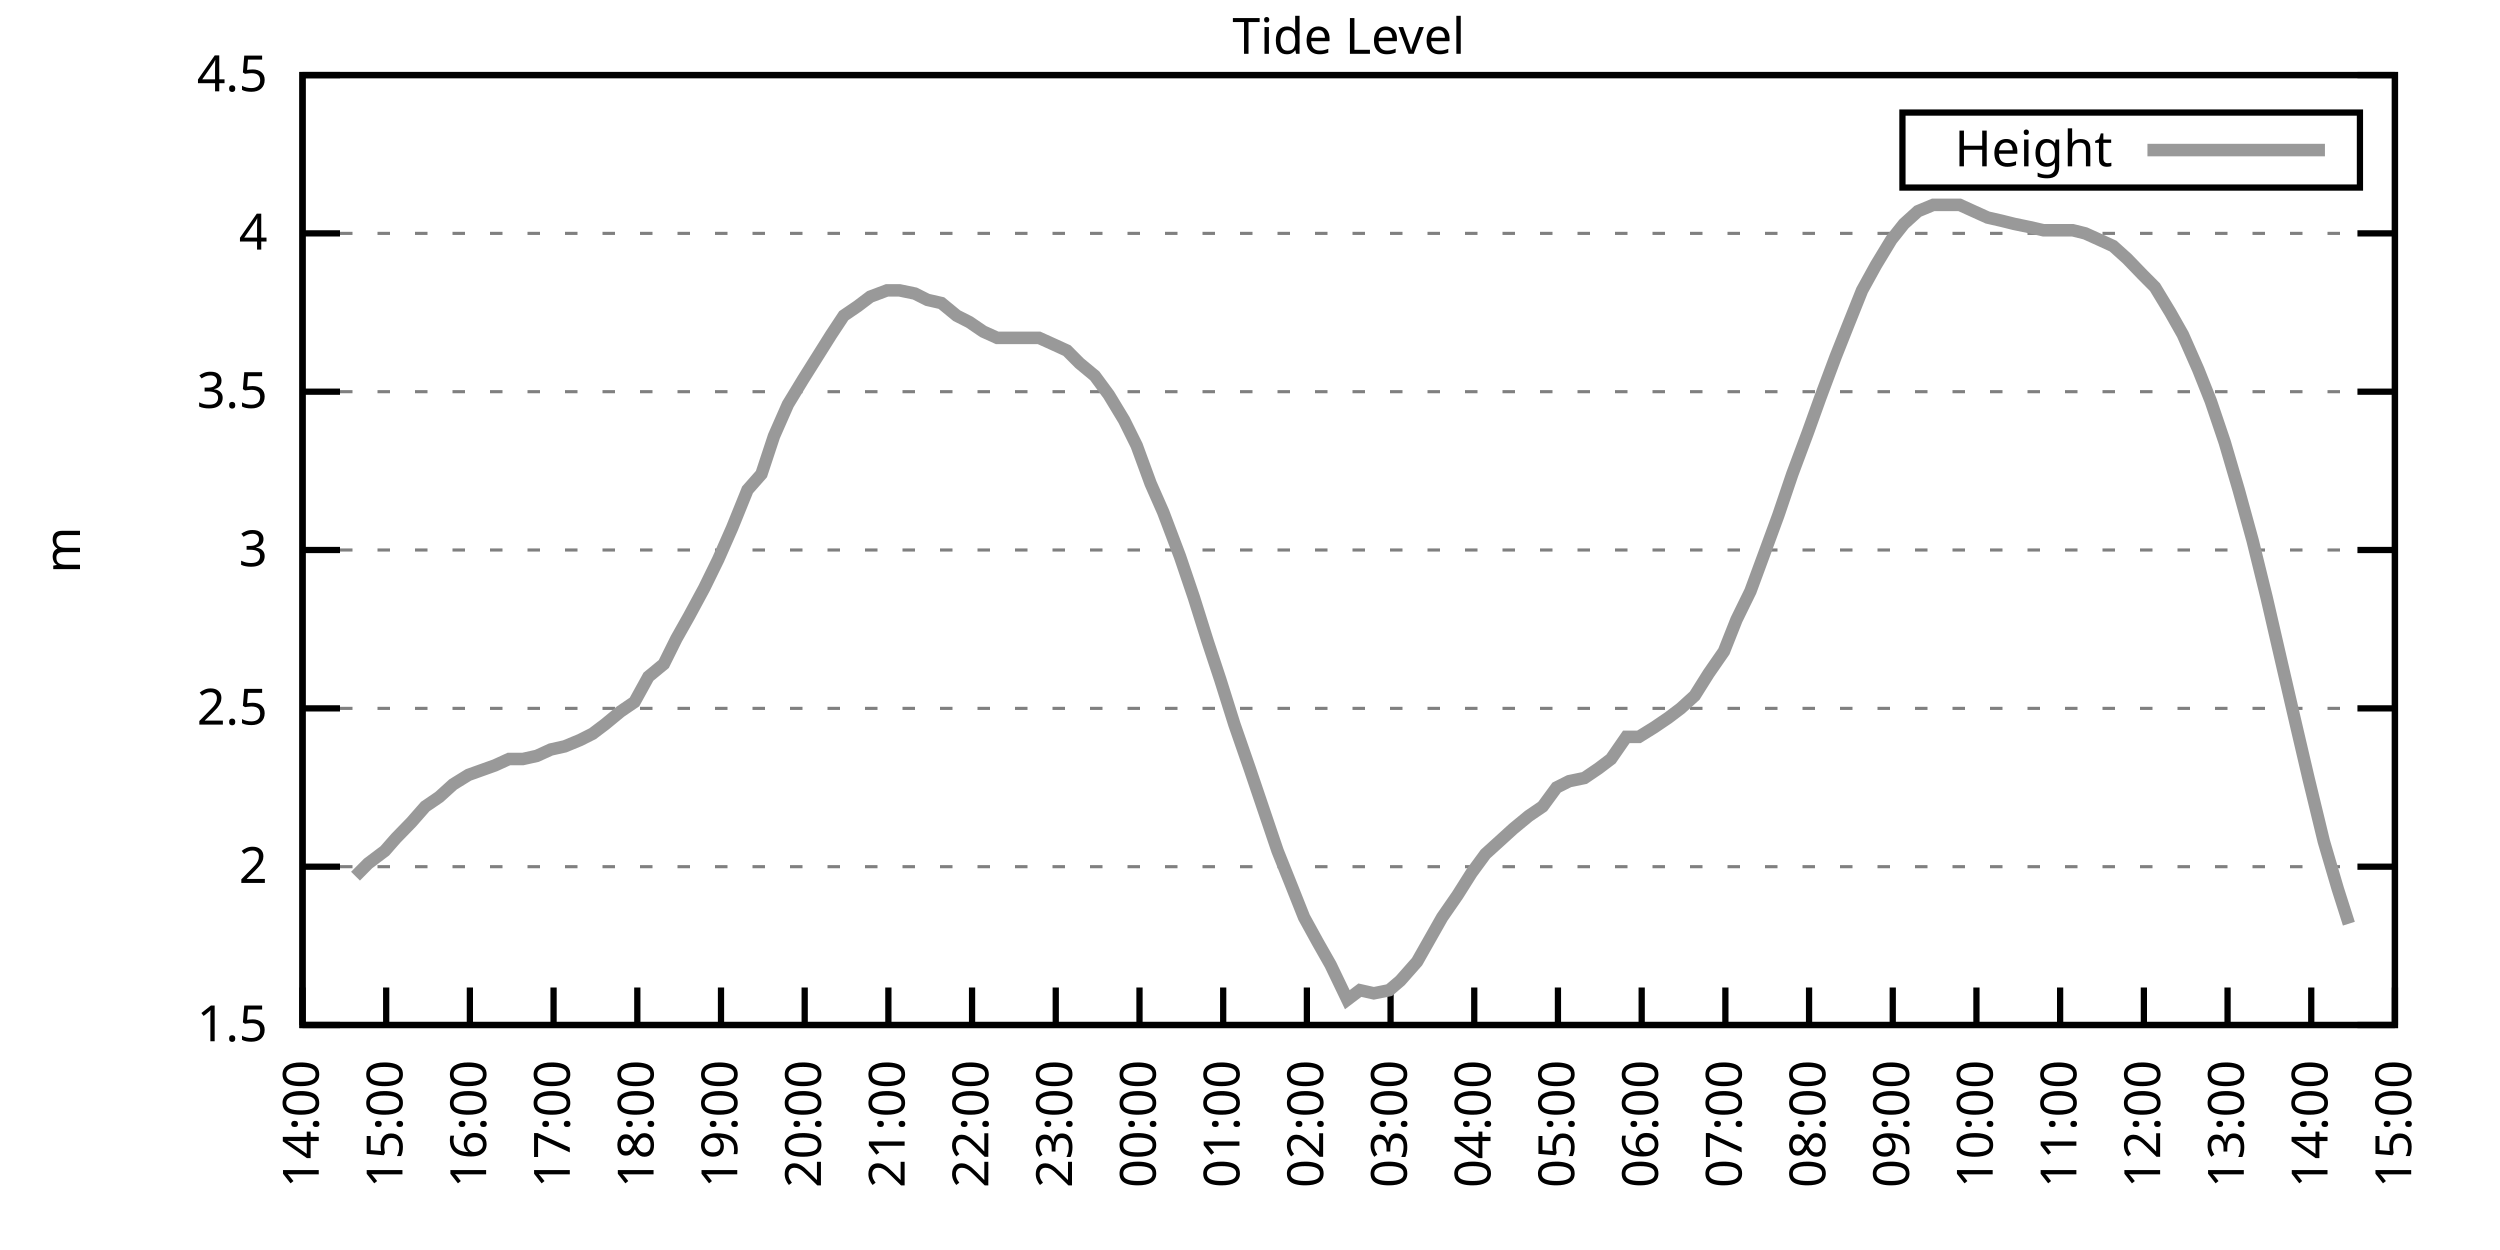
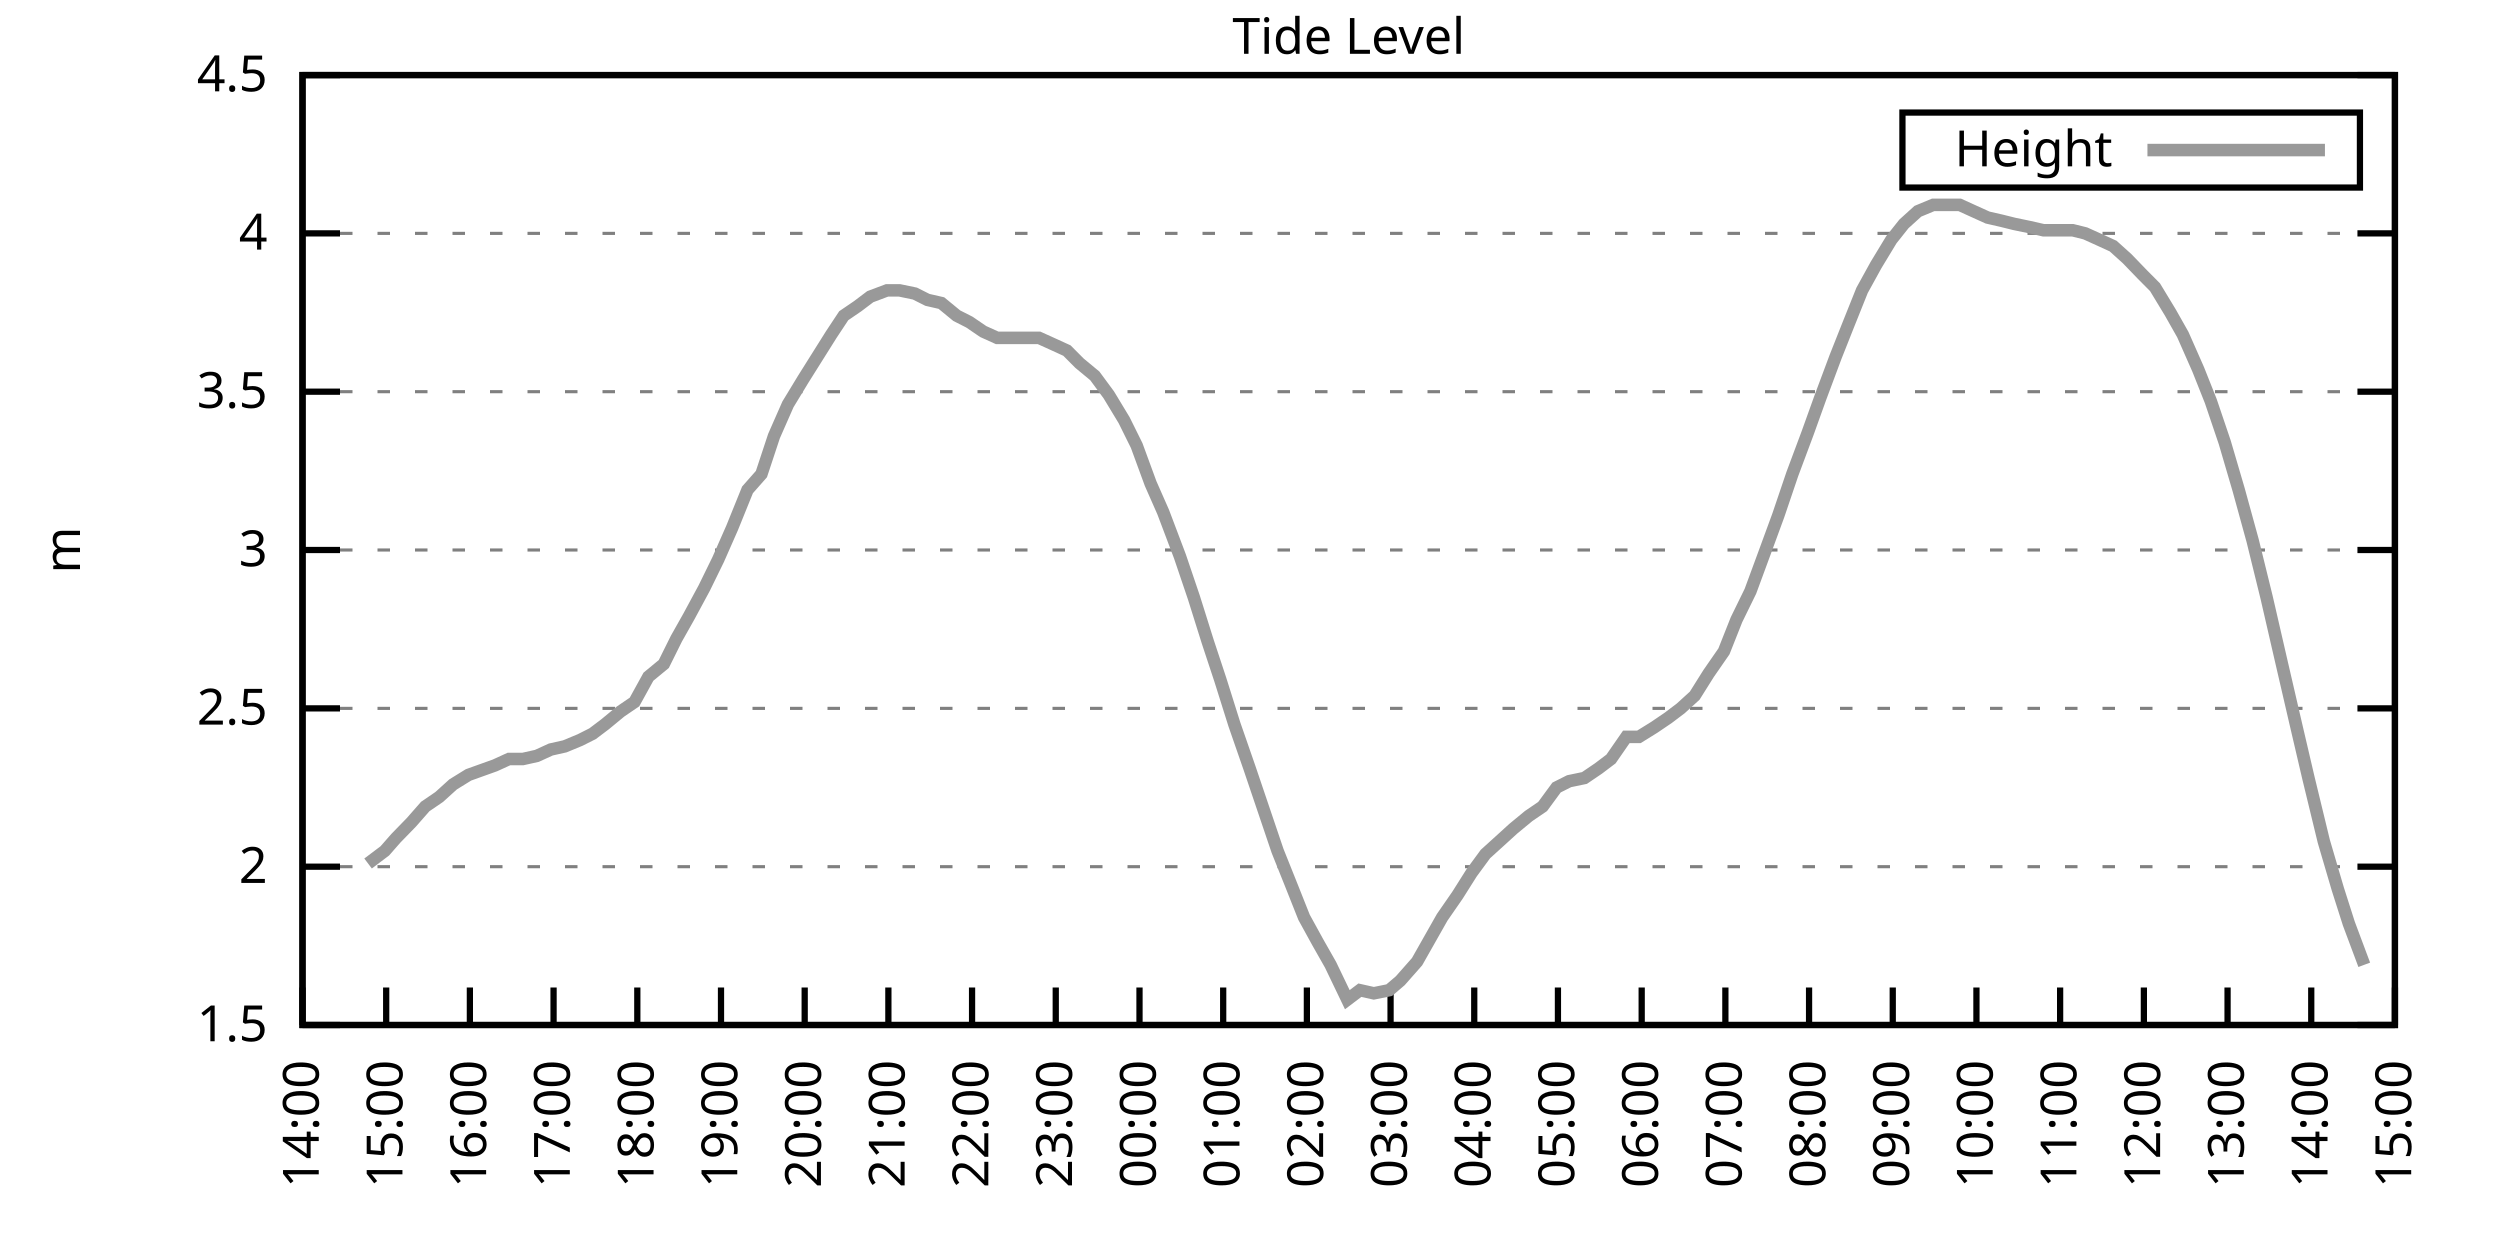
<svg xmlns="http://www.w3.org/2000/svg" xmlns:xlink="http://www.w3.org/1999/xlink" width="400" height="200" viewBox="0 0 400 200">
  <g id="gnuplot_canvas">
    <rect x="0" y="0" width="400" height="200" fill="none" />
    <defs>
      <circle id="gpDot" r="0.5" stroke-width="0.5" stroke="currentColor" />
      <path id="gpPt0" stroke-width="0.333" stroke="currentColor" d="M-1,0 h2 M0,-1 v2" />
      <path id="gpPt1" stroke-width="0.333" stroke="currentColor" d="M-1,-1 L1,1 M1,-1 L-1,1" />
      <path id="gpPt2" stroke-width="0.333" stroke="currentColor" d="M-1,0 L1,0 M0,-1 L0,1 M-1,-1 L1,1 M-1,1 L1,-1" />
      <rect id="gpPt3" stroke-width="0.333" stroke="currentColor" x="-1" y="-1" width="2" height="2" />
      <rect id="gpPt4" stroke-width="0.333" stroke="currentColor" fill="currentColor" x="-1" y="-1" width="2" height="2" />
      <circle id="gpPt5" stroke-width="0.333" stroke="currentColor" cx="0" cy="0" r="1" />
      <use xlink:href="#gpPt5" id="gpPt6" fill="currentColor" stroke="none" />
      <path id="gpPt7" stroke-width="0.333" stroke="currentColor" d="M0,-1.33 L-1.33,0.67 L1.33,0.67 z" />
      <use xlink:href="#gpPt7" id="gpPt8" fill="currentColor" stroke="none" />
      <use xlink:href="#gpPt7" id="gpPt9" stroke="currentColor" transform="rotate(180)" />
      <use xlink:href="#gpPt9" id="gpPt10" fill="currentColor" stroke="none" />
      <use xlink:href="#gpPt3" id="gpPt11" stroke="currentColor" transform="rotate(45)" />
      <use xlink:href="#gpPt11" id="gpPt12" fill="currentColor" stroke="none" />
      <path id="gpPt13" stroke-width="0.333" stroke="currentColor" d="M0,1.330 L1.265,0.411 L0.782,-1.067 L-0.782,-1.076 L-1.265,0.411 z" />
      <use xlink:href="#gpPt13" id="gpPt14" fill="currentColor" stroke="none" />
      <filter id="textbox" filterUnits="objectBoundingBox" x="0" y="0" height="1" width="1">
        <feFlood flood-color="white" flood-opacity="1" result="bgnd" />
        <feComposite in="SourceGraphic" in2="bgnd" operator="atop" />
      </filter>
      <filter id="greybox" filterUnits="objectBoundingBox" x="0" y="0" height="1" width="1">
        <feFlood flood-color="lightgrey" flood-opacity="1" result="grey" />
        <feComposite in="SourceGraphic" in2="grey" operator="atop" />
      </filter>
    </defs>
    <g fill="none" color="white" stroke="currentColor" stroke-width="1.00" stroke-linecap="butt" stroke-linejoin="miter">
</g>
    <g fill="none" color="black" stroke="currentColor" stroke-width="1.00" stroke-linecap="butt" stroke-linejoin="miter">
      <g stroke="none" shape-rendering="crispEdges">
        <polygon fill="rgb(255, 255, 255)" points="48.40,164.00 383.18,164.00 383.18,12.02 48.40,12.02 " />
      </g>
    </g>
    <g fill="none" color="black" stroke="currentColor" stroke-width="1.00" stroke-linecap="butt" stroke-linejoin="miter">
</g>
    <g fill="none" color="black" stroke="black" stroke-width="0.50" stroke-linecap="butt" stroke-linejoin="miter">
</g>
    <g fill="none" color="gray" stroke="currentColor" stroke-width="0.50" stroke-linecap="butt" stroke-linejoin="miter">
      <path stroke="gray" stroke-dasharray="2,4" class="gridline" d="M48.40,164.00 L383.19,164.00  " />
    </g>
    <g fill="none" color="gray" stroke="gray" stroke-width="1.00" stroke-linecap="butt" stroke-linejoin="miter">
</g>
    <g fill="none" color="black" stroke="currentColor" stroke-width="1.00" stroke-linecap="butt" stroke-linejoin="miter">
      <path stroke="black" d="M48.40,164.00 L54.40,164.00 M383.19,164.00 L377.19,164.00  " />
      <g transform="translate(42.80,166.60)" stroke="none" fill="black" font-family="Sans" font-size="8.00" text-anchor="end">
        <text>
          <tspan font-family="Sans"> 1.5</tspan>
        </text>
      </g>
    </g>
    <g fill="none" color="black" stroke="currentColor" stroke-width="1.00" stroke-linecap="butt" stroke-linejoin="miter">
</g>
    <g fill="none" color="black" stroke="black" stroke-width="0.50" stroke-linecap="butt" stroke-linejoin="miter">
</g>
    <g fill="none" color="gray" stroke="currentColor" stroke-width="0.50" stroke-linecap="butt" stroke-linejoin="miter">
      <path stroke="gray" stroke-dasharray="2,4" class="gridline" d="M48.40,138.67 L383.19,138.67  " />
    </g>
    <g fill="none" color="gray" stroke="gray" stroke-width="1.00" stroke-linecap="butt" stroke-linejoin="miter">
</g>
    <g fill="none" color="black" stroke="currentColor" stroke-width="1.00" stroke-linecap="butt" stroke-linejoin="miter">
      <path stroke="black" d="M48.40,138.67 L54.40,138.67 M383.19,138.67 L377.19,138.67  " />
      <g transform="translate(42.80,141.27)" stroke="none" fill="black" font-family="Sans" font-size="8.00" text-anchor="end">
        <text>
          <tspan font-family="Sans"> 2</tspan>
        </text>
      </g>
    </g>
    <g fill="none" color="black" stroke="currentColor" stroke-width="1.00" stroke-linecap="butt" stroke-linejoin="miter">
</g>
    <g fill="none" color="black" stroke="black" stroke-width="0.50" stroke-linecap="butt" stroke-linejoin="miter">
</g>
    <g fill="none" color="gray" stroke="currentColor" stroke-width="0.50" stroke-linecap="butt" stroke-linejoin="miter">
      <path stroke="gray" stroke-dasharray="2,4" class="gridline" d="M48.40,113.34 L383.19,113.34  " />
    </g>
    <g fill="none" color="gray" stroke="gray" stroke-width="1.00" stroke-linecap="butt" stroke-linejoin="miter">
</g>
    <g fill="none" color="black" stroke="currentColor" stroke-width="1.00" stroke-linecap="butt" stroke-linejoin="miter">
      <path stroke="black" d="M48.40,113.34 L54.40,113.34 M383.19,113.34 L377.19,113.34  " />
      <g transform="translate(42.80,115.94)" stroke="none" fill="black" font-family="Sans" font-size="8.00" text-anchor="end">
        <text>
          <tspan font-family="Sans"> 2.5</tspan>
        </text>
      </g>
    </g>
    <g fill="none" color="black" stroke="currentColor" stroke-width="1.00" stroke-linecap="butt" stroke-linejoin="miter">
</g>
    <g fill="none" color="black" stroke="black" stroke-width="0.50" stroke-linecap="butt" stroke-linejoin="miter">
</g>
    <g fill="none" color="gray" stroke="currentColor" stroke-width="0.50" stroke-linecap="butt" stroke-linejoin="miter">
      <path stroke="gray" stroke-dasharray="2,4" class="gridline" d="M48.40,88.00 L383.19,88.00  " />
    </g>
    <g fill="none" color="gray" stroke="gray" stroke-width="1.00" stroke-linecap="butt" stroke-linejoin="miter">
</g>
    <g fill="none" color="black" stroke="currentColor" stroke-width="1.00" stroke-linecap="butt" stroke-linejoin="miter">
      <path stroke="black" d="M48.40,88.00 L54.40,88.00 M383.19,88.00 L377.19,88.00  " />
      <g transform="translate(42.80,90.60)" stroke="none" fill="black" font-family="Sans" font-size="8.00" text-anchor="end">
        <text>
          <tspan font-family="Sans"> 3</tspan>
        </text>
      </g>
    </g>
    <g fill="none" color="black" stroke="currentColor" stroke-width="1.00" stroke-linecap="butt" stroke-linejoin="miter">
</g>
    <g fill="none" color="black" stroke="black" stroke-width="0.50" stroke-linecap="butt" stroke-linejoin="miter">
</g>
    <g fill="none" color="gray" stroke="currentColor" stroke-width="0.50" stroke-linecap="butt" stroke-linejoin="miter">
      <path stroke="gray" stroke-dasharray="2,4" class="gridline" d="M48.40,62.67 L383.19,62.67  " />
    </g>
    <g fill="none" color="gray" stroke="gray" stroke-width="1.00" stroke-linecap="butt" stroke-linejoin="miter">
</g>
    <g fill="none" color="black" stroke="currentColor" stroke-width="1.00" stroke-linecap="butt" stroke-linejoin="miter">
      <path stroke="black" d="M48.40,62.67 L54.40,62.67 M383.19,62.67 L377.19,62.67  " />
      <g transform="translate(42.80,65.27)" stroke="none" fill="black" font-family="Sans" font-size="8.00" text-anchor="end">
        <text>
          <tspan font-family="Sans"> 3.5</tspan>
        </text>
      </g>
    </g>
    <g fill="none" color="black" stroke="currentColor" stroke-width="1.00" stroke-linecap="butt" stroke-linejoin="miter">
</g>
    <g fill="none" color="black" stroke="black" stroke-width="0.50" stroke-linecap="butt" stroke-linejoin="miter">
</g>
    <g fill="none" color="gray" stroke="currentColor" stroke-width="0.50" stroke-linecap="butt" stroke-linejoin="miter">
      <path stroke="gray" stroke-dasharray="2,4" class="gridline" d="M48.40,37.34 L383.19,37.34  " />
    </g>
    <g fill="none" color="gray" stroke="gray" stroke-width="1.00" stroke-linecap="butt" stroke-linejoin="miter">
</g>
    <g fill="none" color="black" stroke="currentColor" stroke-width="1.00" stroke-linecap="butt" stroke-linejoin="miter">
      <path stroke="black" d="M48.40,37.34 L54.40,37.34 M383.19,37.34 L377.19,37.34  " />
      <g transform="translate(42.80,39.94)" stroke="none" fill="black" font-family="Sans" font-size="8.00" text-anchor="end">
        <text>
          <tspan font-family="Sans"> 4</tspan>
        </text>
      </g>
    </g>
    <g fill="none" color="black" stroke="currentColor" stroke-width="1.00" stroke-linecap="butt" stroke-linejoin="miter">
</g>
    <g fill="none" color="black" stroke="black" stroke-width="0.50" stroke-linecap="butt" stroke-linejoin="miter">
</g>
    <g fill="none" color="gray" stroke="currentColor" stroke-width="0.50" stroke-linecap="butt" stroke-linejoin="miter">
      <path stroke="gray" stroke-dasharray="2,4" class="gridline" d="M48.40,12.01 L383.19,12.01  " />
    </g>
    <g fill="none" color="gray" stroke="gray" stroke-width="1.00" stroke-linecap="butt" stroke-linejoin="miter">
</g>
    <g fill="none" color="black" stroke="currentColor" stroke-width="1.00" stroke-linecap="butt" stroke-linejoin="miter">
      <path stroke="black" d="M48.40,12.01 L54.40,12.01 M383.19,12.01 L377.19,12.01  " />
      <g transform="translate(42.80,14.61)" stroke="none" fill="black" font-family="Sans" font-size="8.00" text-anchor="end">
        <text>
          <tspan font-family="Sans"> 4.5</tspan>
        </text>
      </g>
    </g>
    <g fill="none" color="black" stroke="currentColor" stroke-width="1.00" stroke-linecap="butt" stroke-linejoin="miter">
      <path stroke="black" d="M48.40,164.00 L48.40,158.00  " />
      <g transform="translate(51.00,169.60) rotate(270.00)" stroke="none" fill="black" font-family="Sans" font-size="8.00" text-anchor="end">
        <text>
          <tspan font-family="Sans">14:00</tspan>
        </text>
      </g>
    </g>
    <g fill="none" color="black" stroke="currentColor" stroke-width="1.00" stroke-linecap="butt" stroke-linejoin="miter">
      <path stroke="black" d="M61.79,164.00 L61.79,158.00  " />
      <g transform="translate(64.39,169.60) rotate(270.00)" stroke="none" fill="black" font-family="Sans" font-size="8.00" text-anchor="end">
        <text>
          <tspan font-family="Sans">15:00</tspan>
        </text>
      </g>
    </g>
    <g fill="none" color="black" stroke="currentColor" stroke-width="1.00" stroke-linecap="butt" stroke-linejoin="miter">
      <path stroke="black" d="M75.18,164.00 L75.18,158.00  " />
      <g transform="translate(77.78,169.60) rotate(270.00)" stroke="none" fill="black" font-family="Sans" font-size="8.00" text-anchor="end">
        <text>
          <tspan font-family="Sans">16:00</tspan>
        </text>
      </g>
    </g>
    <g fill="none" color="black" stroke="currentColor" stroke-width="1.00" stroke-linecap="butt" stroke-linejoin="miter">
      <path stroke="black" d="M88.57,164.00 L88.57,158.00  " />
      <g transform="translate(91.17,169.60) rotate(270.00)" stroke="none" fill="black" font-family="Sans" font-size="8.00" text-anchor="end">
        <text>
          <tspan font-family="Sans">17:00</tspan>
        </text>
      </g>
    </g>
    <g fill="none" color="black" stroke="currentColor" stroke-width="1.00" stroke-linecap="butt" stroke-linejoin="miter">
      <path stroke="black" d="M101.97,164.00 L101.97,158.00  " />
      <g transform="translate(104.57,169.60) rotate(270.00)" stroke="none" fill="black" font-family="Sans" font-size="8.00" text-anchor="end">
        <text>
          <tspan font-family="Sans">18:00</tspan>
        </text>
      </g>
    </g>
    <g fill="none" color="black" stroke="currentColor" stroke-width="1.00" stroke-linecap="butt" stroke-linejoin="miter">
      <path stroke="black" d="M115.36,164.00 L115.36,158.00  " />
      <g transform="translate(117.96,169.60) rotate(270.00)" stroke="none" fill="black" font-family="Sans" font-size="8.00" text-anchor="end">
        <text>
          <tspan font-family="Sans">19:00</tspan>
        </text>
      </g>
    </g>
    <g fill="none" color="black" stroke="currentColor" stroke-width="1.00" stroke-linecap="butt" stroke-linejoin="miter">
      <path stroke="black" d="M128.75,164.00 L128.75,158.00  " />
      <g transform="translate(131.35,169.60) rotate(270.00)" stroke="none" fill="black" font-family="Sans" font-size="8.00" text-anchor="end">
        <text>
          <tspan font-family="Sans">20:00</tspan>
        </text>
      </g>
    </g>
    <g fill="none" color="black" stroke="currentColor" stroke-width="1.00" stroke-linecap="butt" stroke-linejoin="miter">
      <path stroke="black" d="M142.14,164.00 L142.14,158.00  " />
      <g transform="translate(144.74,169.60) rotate(270.00)" stroke="none" fill="black" font-family="Sans" font-size="8.00" text-anchor="end">
        <text>
          <tspan font-family="Sans">21:00</tspan>
        </text>
      </g>
    </g>
    <g fill="none" color="black" stroke="currentColor" stroke-width="1.00" stroke-linecap="butt" stroke-linejoin="miter">
      <path stroke="black" d="M155.53,164.00 L155.53,158.00  " />
      <g transform="translate(158.13,169.60) rotate(270.00)" stroke="none" fill="black" font-family="Sans" font-size="8.00" text-anchor="end">
        <text>
          <tspan font-family="Sans">22:00</tspan>
        </text>
      </g>
    </g>
    <g fill="none" color="black" stroke="currentColor" stroke-width="1.00" stroke-linecap="butt" stroke-linejoin="miter">
      <path stroke="black" d="M168.92,164.00 L168.92,158.00  " />
      <g transform="translate(171.52,169.60) rotate(270.00)" stroke="none" fill="black" font-family="Sans" font-size="8.00" text-anchor="end">
        <text>
          <tspan font-family="Sans">23:00</tspan>
        </text>
      </g>
    </g>
    <g fill="none" color="black" stroke="currentColor" stroke-width="1.00" stroke-linecap="butt" stroke-linejoin="miter">
      <path stroke="black" d="M182.32,164.00 L182.32,158.00  " />
      <g transform="translate(184.92,169.60) rotate(270.00)" stroke="none" fill="black" font-family="Sans" font-size="8.00" text-anchor="end">
        <text>
          <tspan font-family="Sans">00:00</tspan>
        </text>
      </g>
    </g>
    <g fill="none" color="black" stroke="currentColor" stroke-width="1.00" stroke-linecap="butt" stroke-linejoin="miter">
      <path stroke="black" d="M195.71,164.00 L195.71,158.00  " />
      <g transform="translate(198.31,169.60) rotate(270.00)" stroke="none" fill="black" font-family="Sans" font-size="8.00" text-anchor="end">
        <text>
          <tspan font-family="Sans">01:00</tspan>
        </text>
      </g>
    </g>
    <g fill="none" color="black" stroke="currentColor" stroke-width="1.00" stroke-linecap="butt" stroke-linejoin="miter">
      <path stroke="black" d="M209.10,164.00 L209.10,158.00  " />
      <g transform="translate(211.70,169.60) rotate(270.00)" stroke="none" fill="black" font-family="Sans" font-size="8.00" text-anchor="end">
        <text>
          <tspan font-family="Sans">02:00</tspan>
        </text>
      </g>
    </g>
    <g fill="none" color="black" stroke="currentColor" stroke-width="1.00" stroke-linecap="butt" stroke-linejoin="miter">
      <path stroke="black" d="M222.49,164.00 L222.49,158.00  " />
      <g transform="translate(225.09,169.60) rotate(270.00)" stroke="none" fill="black" font-family="Sans" font-size="8.00" text-anchor="end">
        <text>
          <tspan font-family="Sans">03:00</tspan>
        </text>
      </g>
    </g>
    <g fill="none" color="black" stroke="currentColor" stroke-width="1.00" stroke-linecap="butt" stroke-linejoin="miter">
      <path stroke="black" d="M235.88,164.00 L235.88,158.00  " />
      <g transform="translate(238.48,169.60) rotate(270.00)" stroke="none" fill="black" font-family="Sans" font-size="8.00" text-anchor="end">
        <text>
          <tspan font-family="Sans">04:00</tspan>
        </text>
      </g>
    </g>
    <g fill="none" color="black" stroke="currentColor" stroke-width="1.00" stroke-linecap="butt" stroke-linejoin="miter">
      <path stroke="black" d="M249.27,164.00 L249.27,158.00  " />
      <g transform="translate(251.87,169.60) rotate(270.00)" stroke="none" fill="black" font-family="Sans" font-size="8.00" text-anchor="end">
        <text>
          <tspan font-family="Sans">05:00</tspan>
        </text>
      </g>
    </g>
    <g fill="none" color="black" stroke="currentColor" stroke-width="1.00" stroke-linecap="butt" stroke-linejoin="miter">
      <path stroke="black" d="M262.67,164.00 L262.67,158.00  " />
      <g transform="translate(265.27,169.60) rotate(270.00)" stroke="none" fill="black" font-family="Sans" font-size="8.00" text-anchor="end">
        <text>
          <tspan font-family="Sans">06:00</tspan>
        </text>
      </g>
    </g>
    <g fill="none" color="black" stroke="currentColor" stroke-width="1.00" stroke-linecap="butt" stroke-linejoin="miter">
      <path stroke="black" d="M276.06,164.00 L276.06,158.00  " />
      <g transform="translate(278.66,169.60) rotate(270.00)" stroke="none" fill="black" font-family="Sans" font-size="8.00" text-anchor="end">
        <text>
          <tspan font-family="Sans">07:00</tspan>
        </text>
      </g>
    </g>
    <g fill="none" color="black" stroke="currentColor" stroke-width="1.00" stroke-linecap="butt" stroke-linejoin="miter">
      <path stroke="black" d="M289.45,164.00 L289.45,158.00  " />
      <g transform="translate(292.05,169.60) rotate(270.00)" stroke="none" fill="black" font-family="Sans" font-size="8.00" text-anchor="end">
        <text>
          <tspan font-family="Sans">08:00</tspan>
        </text>
      </g>
    </g>
    <g fill="none" color="black" stroke="currentColor" stroke-width="1.00" stroke-linecap="butt" stroke-linejoin="miter">
      <path stroke="black" d="M302.84,164.00 L302.84,158.00  " />
      <g transform="translate(305.44,169.60) rotate(270.00)" stroke="none" fill="black" font-family="Sans" font-size="8.00" text-anchor="end">
        <text>
          <tspan font-family="Sans">09:00</tspan>
        </text>
      </g>
    </g>
    <g fill="none" color="black" stroke="currentColor" stroke-width="1.00" stroke-linecap="butt" stroke-linejoin="miter">
      <path stroke="black" d="M316.23,164.00 L316.23,158.00  " />
      <g transform="translate(318.83,169.60) rotate(270.00)" stroke="none" fill="black" font-family="Sans" font-size="8.00" text-anchor="end">
        <text>
          <tspan font-family="Sans">10:00</tspan>
        </text>
      </g>
    </g>
    <g fill="none" color="black" stroke="currentColor" stroke-width="1.00" stroke-linecap="butt" stroke-linejoin="miter">
      <path stroke="black" d="M329.62,164.00 L329.62,158.00  " />
      <g transform="translate(332.22,169.60) rotate(270.00)" stroke="none" fill="black" font-family="Sans" font-size="8.00" text-anchor="end">
        <text>
          <tspan font-family="Sans">11:00</tspan>
        </text>
      </g>
    </g>
    <g fill="none" color="black" stroke="currentColor" stroke-width="1.00" stroke-linecap="butt" stroke-linejoin="miter">
      <path stroke="black" d="M343.02,164.00 L343.02,158.00  " />
      <g transform="translate(345.62,169.60) rotate(270.00)" stroke="none" fill="black" font-family="Sans" font-size="8.00" text-anchor="end">
        <text>
          <tspan font-family="Sans">12:00</tspan>
        </text>
      </g>
    </g>
    <g fill="none" color="black" stroke="currentColor" stroke-width="1.00" stroke-linecap="butt" stroke-linejoin="miter">
      <path stroke="black" d="M356.41,164.00 L356.41,158.00  " />
      <g transform="translate(359.01,169.60) rotate(270.00)" stroke="none" fill="black" font-family="Sans" font-size="8.00" text-anchor="end">
        <text>
          <tspan font-family="Sans">13:00</tspan>
        </text>
      </g>
    </g>
    <g fill="none" color="black" stroke="currentColor" stroke-width="1.00" stroke-linecap="butt" stroke-linejoin="miter">
      <path stroke="black" d="M369.80,164.00 L369.80,158.00  " />
      <g transform="translate(372.40,169.60) rotate(270.00)" stroke="none" fill="black" font-family="Sans" font-size="8.00" text-anchor="end">
        <text>
          <tspan font-family="Sans">14:00</tspan>
        </text>
      </g>
    </g>
    <g fill="none" color="black" stroke="currentColor" stroke-width="1.00" stroke-linecap="butt" stroke-linejoin="miter">
      <path stroke="black" d="M383.19,164.00 L383.19,158.00  " />
      <g transform="translate(385.79,169.60) rotate(270.00)" stroke="none" fill="black" font-family="Sans" font-size="8.00" text-anchor="end">
        <text>
          <tspan font-family="Sans">15:00</tspan>
        </text>
      </g>
    </g>
    <g fill="none" color="black" stroke="currentColor" stroke-width="1.00" stroke-linecap="butt" stroke-linejoin="miter">
</g>
    <g fill="none" color="black" stroke="currentColor" stroke-width="1.00" stroke-linecap="butt" stroke-linejoin="miter">
      <path stroke="black" d="M48.40,12.01 L48.40,164.00 L383.19,164.00 L383.19,12.01 L48.40,12.01 Z  " />
    </g>
    <g fill="none" color="black" stroke="currentColor" stroke-width="1.00" stroke-linecap="butt" stroke-linejoin="miter">
</g>
    <g fill="none" color="black" stroke="currentColor" stroke-width="1.00" stroke-linecap="butt" stroke-linejoin="miter">
      <path stroke="black" d="M304.39,30.01 L304.39,18.01 L377.59,18.01 L377.59,30.01 L304.39,30.01 Z  " />
    </g>
    <g id="Tide_level_plot_1">
      <g fill="none" color="white" stroke="black" stroke-width="2.00" stroke-linecap="butt" stroke-linejoin="miter">
</g>
      <g fill="none" color="black" stroke="currentColor" stroke-width="2.00" stroke-linecap="butt" stroke-linejoin="miter">
        <g transform="translate(337.99,26.61)" stroke="none" fill="black" font-family="Sans" font-size="8.00" text-anchor="end">
          <text>
            <tspan font-family="Sans">Height</tspan>
          </text>
        </g>
      </g>
      <g fill="none" color="black" stroke="currentColor" stroke-width="2.00" stroke-linecap="butt" stroke-linejoin="miter">
-         <path stroke="rgb(153, 153, 153)" d="M343.59,24.01 L371.99,24.01 M56.88,140.19 L58.89,138.16 L61.57,136.14 L63.35,134.11 L65.81,131.58 L68.04,129.04   L70.27,127.52 L72.50,125.50 L74.96,123.98 L79.20,122.46 L81.43,121.44 L83.66,121.44 L85.90,120.94 L88.13,119.92   L90.36,119.42 L92.82,118.40 L94.82,117.39 L96.83,115.87 L99.29,113.84 L101.52,112.32 L103.75,108.27 L106.21,106.24   L108.22,102.19 L110.22,98.64 L112.68,94.08 L114.91,89.52 L117.14,84.46 L119.60,78.38 L121.83,75.85 L123.84,69.77   L126.07,64.70 L128.53,60.65 L130.76,57.10 L132.99,53.55 L135.00,50.51 L137.23,48.99 L139.24,47.47 L141.92,46.46   L143.93,46.46 L146.38,46.97 L148.39,47.98 L150.62,48.49 L153.08,50.51 L155.09,51.53 L157.32,53.05 L159.55,54.06   L161.78,54.06 L164.01,54.06 L166.25,54.06 L168.48,55.07 L170.71,56.09 L172.72,58.11 L175.17,60.14 L177.41,63.18   L179.86,67.23 L181.87,71.29 L184.10,77.37 L186.11,81.93 L188.79,89.02 L191.02,95.60 L193.25,102.70 L195.26,108.78   L197.49,115.87 L199.95,122.96 L202.18,129.55 L204.41,136.14 L206.64,141.71 L208.65,146.77 L210.88,150.83 L212.89,154.37   L215.57,159.95 L217.58,158.43 L219.81,158.93 L222.27,158.43 L224.05,156.91 L226.73,153.87 L228.74,150.32 L230.75,146.77   L233.20,143.23 L235.44,139.68 L237.67,136.64 L239.90,134.62 L242.13,132.59 L244.59,130.56 L246.82,129.04 L249.05,126.00   L251.06,124.99 L253.51,124.48 L255.75,122.96 L257.76,121.44 L260.21,117.90 L262.22,117.90 L264.67,116.38 L266.91,114.86   L268.92,113.34 L271.15,111.31 L273.38,107.76 L275.83,104.22 L277.84,99.15 L280.07,94.59 L282.31,88.51 L284.54,82.43   L286.77,75.85 L289.23,69.26 L291.23,63.69 L293.69,57.10 L295.70,52.03 L297.93,46.46 L300.16,42.41 L302.62,38.35   L304.63,35.82 L306.86,33.80 L309.31,32.78 L311.32,32.78 L313.55,32.78 L315.79,33.80 L318.02,34.81 L320.25,35.32   L322.26,35.82 L324.71,36.33 L326.95,36.84 L329.40,36.84 L331.63,36.84 L333.64,37.34 L335.87,38.35 L338.10,39.37   L340.34,41.39 L342.79,43.93 L344.80,45.95 L347.26,50.01 L349.26,53.55 L351.72,59.13 L353.73,64.19 L355.96,70.78   L358.19,78.38 L360.42,86.49 L362.66,95.60 L365.11,106.24 L367.34,115.87 L369.35,124.48 L371.81,134.62 L374.04,142.21   L375.82,147.79  " />
+         <path stroke="rgb(153, 153, 153)" d="M343.59,24.01 L371.99,24.01 M58.89,138.16 L61.57,136.14 L63.35,134.11 L65.81,131.58 L68.04,129.04 L70.27,127.52   L72.50,125.50 L74.96,123.98 L79.20,122.46 L81.43,121.44 L83.66,121.44 L85.90,120.94 L88.13,119.92 L90.36,119.42   L92.82,118.40 L94.82,117.39 L96.83,115.87 L99.29,113.84 L101.52,112.32 L103.75,108.27 L106.21,106.24 L108.22,102.19   L110.22,98.64 L112.68,94.08 L114.91,89.52 L117.14,84.46 L119.60,78.38 L121.83,75.85 L123.84,69.77 L126.07,64.70   L128.53,60.65 L130.76,57.10 L132.99,53.55 L135.00,50.51 L137.23,48.99 L139.24,47.47 L141.92,46.46 L143.93,46.46   L146.38,46.97 L148.39,47.98 L150.62,48.49 L153.08,50.51 L155.09,51.53 L157.32,53.05 L159.55,54.06 L161.78,54.06   L164.01,54.06 L166.25,54.06 L168.48,55.07 L170.71,56.09 L172.72,58.11 L175.17,60.14 L177.41,63.18 L179.86,67.23   L181.87,71.29 L184.10,77.37 L186.11,81.93 L188.79,89.02 L191.02,95.60 L193.25,102.70 L195.26,108.78 L197.49,115.87   L199.95,122.96 L202.18,129.55 L204.41,136.14 L206.64,141.71 L208.65,146.77 L210.88,150.83 L212.89,154.37 L215.57,159.95   L217.58,158.43 L219.81,158.93 L222.27,158.43 L224.05,156.91 L226.73,153.87 L228.74,150.32 L230.75,146.77 L233.20,143.23   L235.44,139.68 L237.67,136.64 L239.90,134.62 L242.13,132.59 L244.59,130.56 L246.82,129.04 L249.05,126.00 L251.06,124.99   L253.51,124.48 L255.75,122.96 L257.76,121.44 L260.21,117.90 L262.22,117.90 L264.67,116.38 L266.91,114.86 L268.92,113.34   L271.15,111.31 L273.38,107.76 L275.83,104.22 L277.84,99.15 L280.07,94.59 L282.31,88.51 L284.54,82.43 L286.77,75.85   L289.23,69.26 L291.23,63.69 L293.69,57.10 L295.70,52.03 L297.93,46.46 L300.16,42.41 L302.62,38.35 L304.63,35.82   L306.86,33.80 L309.31,32.78 L311.32,32.78 L313.55,32.78 L315.79,33.80 L318.02,34.81 L320.25,35.32 L322.26,35.82   L324.71,36.33 L326.95,36.84 L329.40,36.84 L331.63,36.84 L333.64,37.34 L335.87,38.35 L338.10,39.37 L340.34,41.39   L342.79,43.93 L344.80,45.95 L347.26,50.01 L349.26,53.55 L351.72,59.13 L353.73,64.19 L355.96,70.78 L358.19,78.38   L360.42,86.49 L362.66,95.60 L365.11,106.24 L367.34,115.87 L369.35,124.48 L371.81,134.62 L374.04,142.21 L375.82,147.79   L378.28,154.37  " />
      </g>
    </g>
    <g fill="none" color="black" stroke="currentColor" stroke-width="2.00" stroke-linecap="butt" stroke-linejoin="miter">
</g>
    <g fill="none" color="black" stroke="black" stroke-width="1.00" stroke-linecap="butt" stroke-linejoin="miter">
</g>
    <g fill="none" color="black" stroke="currentColor" stroke-width="1.00" stroke-linecap="butt" stroke-linejoin="miter">
      <path stroke="black" d="M48.40,12.01 L48.40,164.00 L383.19,164.00 L383.19,12.01 L48.40,12.01 Z  " />
      <g transform="translate(12.80,88.01) rotate(270.00)" stroke="none" fill="black" font-family="Sans" font-size="8.00" text-anchor="middle">
        <text>
          <tspan font-family="Sans">m</tspan>
        </text>
      </g>
    </g>
    <g fill="none" color="black" stroke="currentColor" stroke-width="1.00" stroke-linecap="butt" stroke-linejoin="miter">
</g>
    <g fill="none" color="black" stroke="currentColor" stroke-width="1.00" stroke-linecap="butt" stroke-linejoin="miter">
      <g transform="translate(215.79,8.61)" stroke="none" fill="black" font-family="Sans" font-size="8.00" text-anchor="middle">
        <text>
          <tspan font-family="Sans">Tide Level</tspan>
        </text>
      </g>
    </g>
    <g fill="none" color="black" stroke="currentColor" stroke-width="1.00" stroke-linecap="butt" stroke-linejoin="miter">
</g>
  </g>
</svg>
